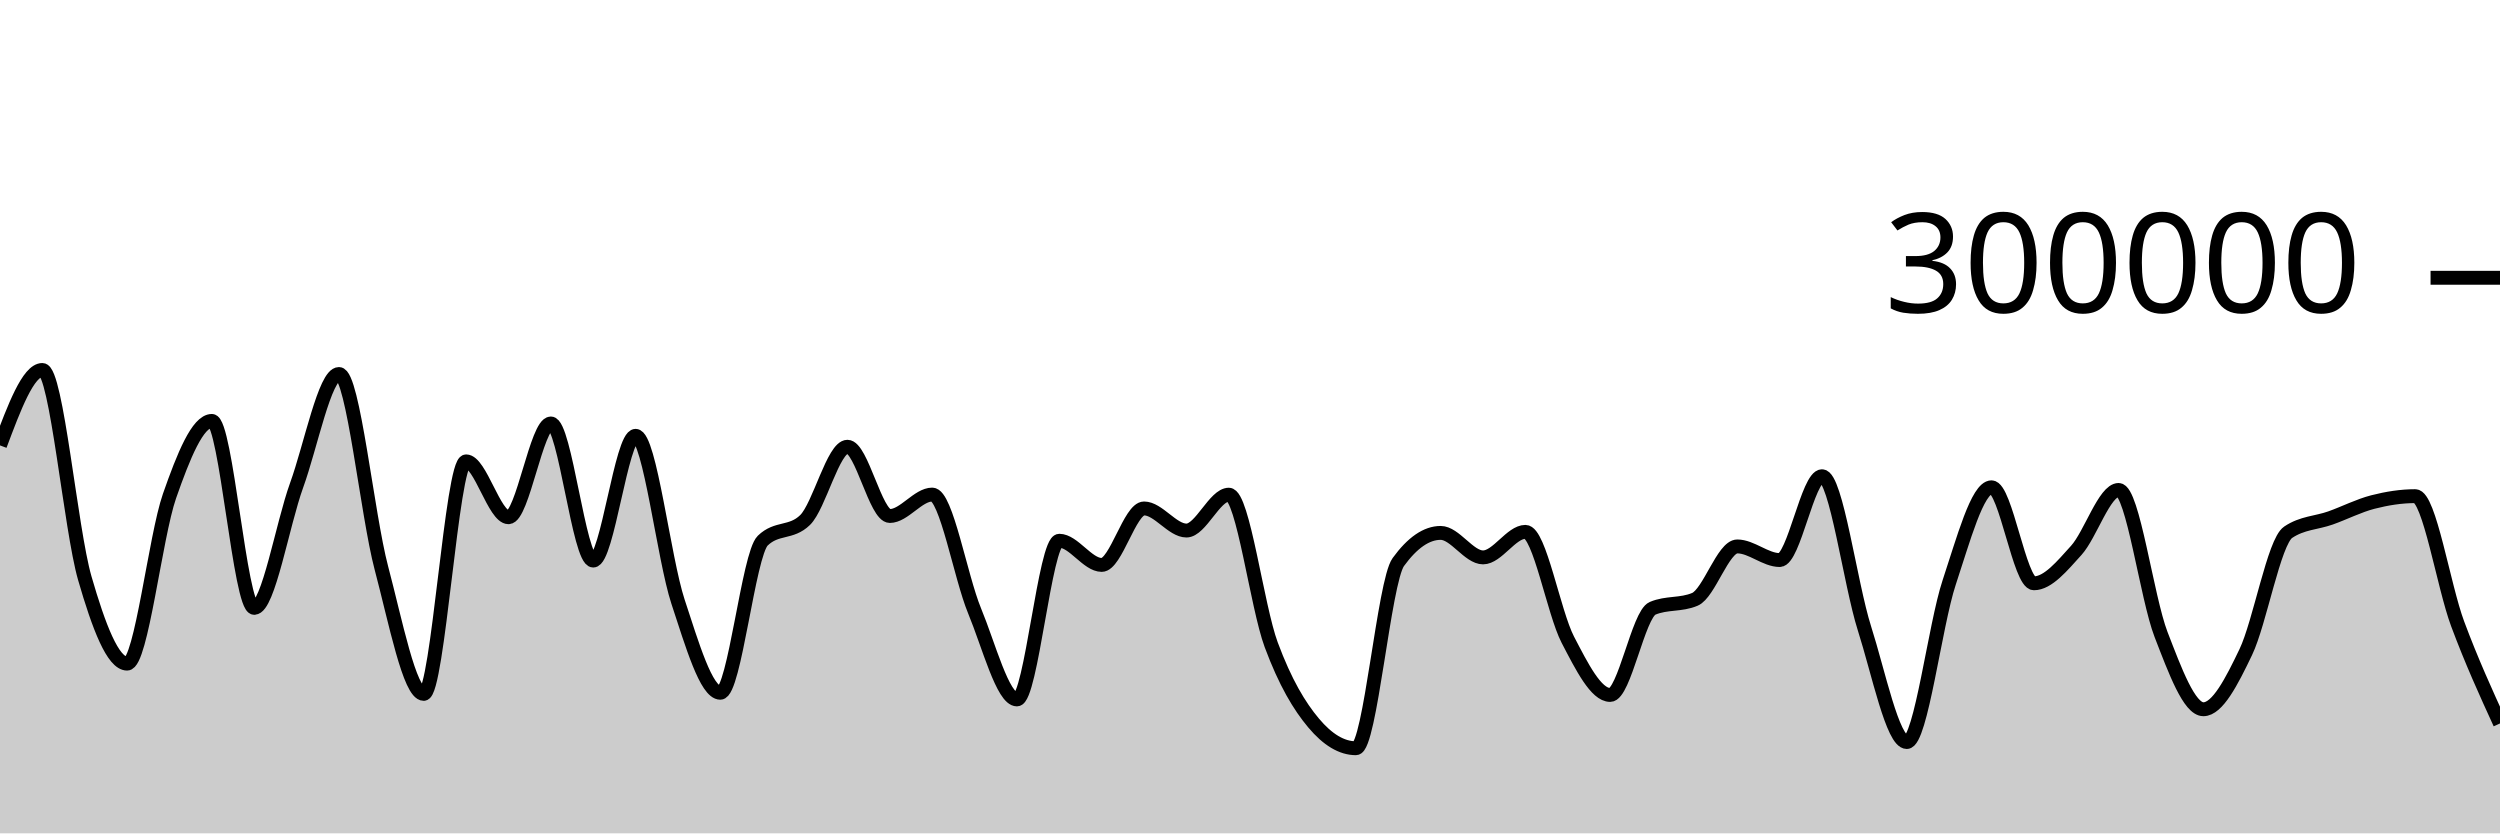
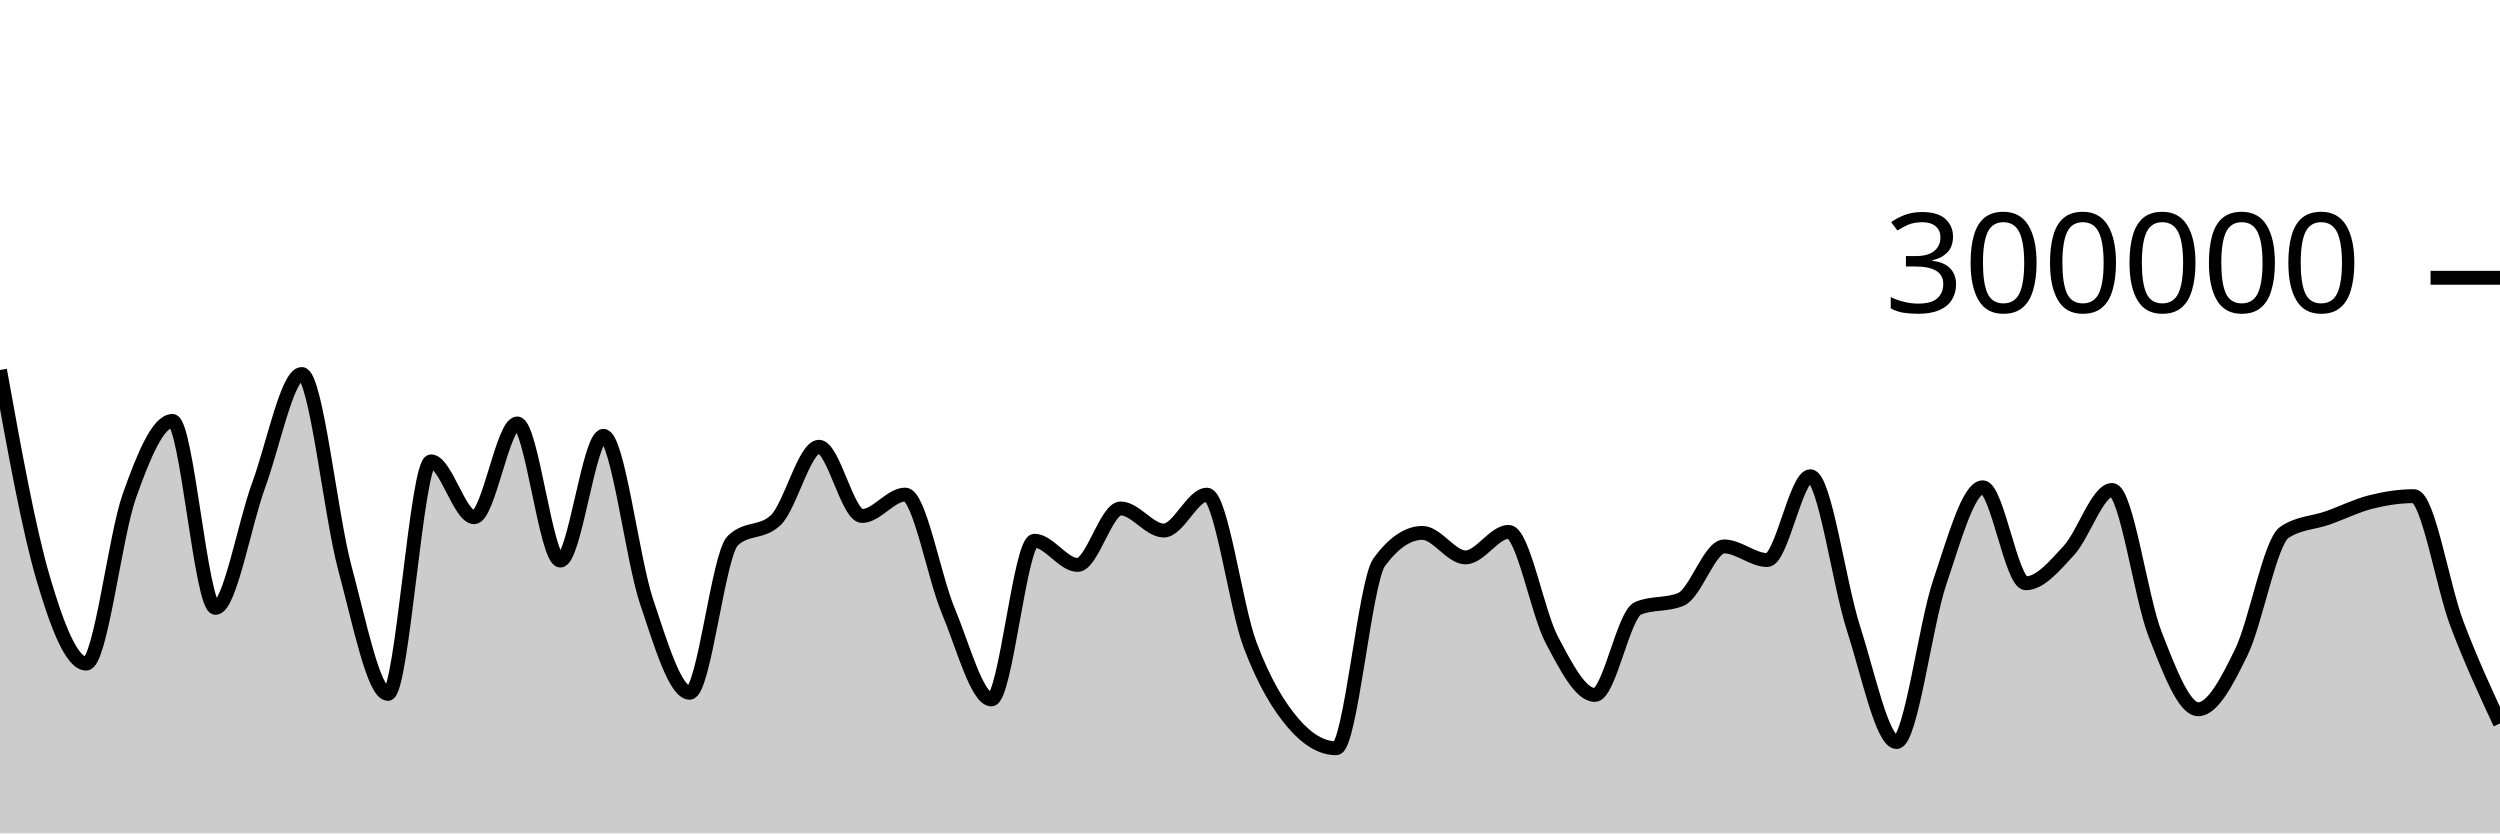
<svg xmlns="http://www.w3.org/2000/svg" viewBox="0 0 180 60">
  <g transform="translate(0,20)">
-     <path class="area" fill="rgba(0, 0, 0, 0.2)" d="M0,12.069C1.017,9.354,2.034,6.638,3.051,6.638C4.068,6.638,5.085,18.098,6.102,21.622C7.119,25.146,8.136,27.781,9.153,27.781C10.169,27.781,11.186,18.631,12.203,15.718C13.22,12.806,14.237,10.306,15.254,10.306C16.271,10.306,17.288,23.766,18.305,23.766C19.322,23.766,20.339,17.746,21.356,14.94C22.373,12.133,23.39,6.928,24.407,6.928C25.424,6.928,26.441,17.05,27.458,20.889C28.475,24.727,29.492,29.96,30.508,29.96C31.525,29.96,32.542,13.218,33.559,13.218C34.576,13.218,35.593,17.241,36.61,17.241C37.627,17.241,38.644,10.489,39.661,10.489C40.678,10.489,41.695,20.361,42.712,20.361C43.729,20.361,44.746,11.379,45.763,11.379C46.78,11.379,47.797,20.228,48.814,23.311C49.831,26.395,50.847,29.879,51.864,29.879C52.881,29.879,53.898,19.921,54.915,18.929C55.932,17.938,56.949,18.434,57.966,17.442C58.983,16.45,60,12.166,61.017,12.166C62.034,12.166,63.051,17.152,64.068,17.152C65.085,17.152,66.102,15.609,67.119,15.609C68.136,15.609,69.153,21.521,70.169,23.979C71.186,26.438,72.203,30.359,73.22,30.359C74.237,30.359,75.254,18.934,76.271,18.934C77.288,18.934,78.305,20.675,79.322,20.675C80.339,20.675,81.356,16.608,82.373,16.608C83.39,16.608,84.407,18.199,85.424,18.199C86.441,18.199,87.458,15.617,88.475,15.617C89.492,15.617,90.508,23.679,91.525,26.418C92.542,29.158,93.559,30.841,94.576,32.053C95.593,33.266,96.61,33.873,97.627,33.873C98.644,33.873,99.661,21.865,100.678,20.467C101.695,19.068,102.712,18.369,103.729,18.369C104.746,18.369,105.763,20.133,106.78,20.133C107.797,20.133,108.814,18.293,109.831,18.293C110.847,18.293,111.864,24.097,112.881,26.055C113.898,28.012,114.915,30.037,115.932,30.037C116.949,30.037,117.966,24.232,118.983,23.8C120,23.367,121.017,23.583,122.034,23.151C123.051,22.718,124.068,19.343,125.085,19.343C126.102,19.343,127.119,20.323,128.136,20.323C129.153,20.323,130.169,14.288,131.186,14.288C132.203,14.288,133.22,22.04,134.237,25.23C135.254,28.42,136.271,33.427,137.288,33.427C138.305,33.427,139.322,24.999,140.339,21.942C141.356,18.885,142.373,15.085,143.39,15.085C144.407,15.085,145.424,21.997,146.441,21.997C147.458,21.997,148.475,20.746,149.492,19.626C150.508,18.506,151.525,15.276,152.542,15.276C153.559,15.276,154.576,23.045,155.593,25.677C156.61,28.308,157.627,31.066,158.644,31.066C159.661,31.066,160.678,29.076,161.695,26.952C162.712,24.828,163.729,19.009,164.746,18.323C165.763,17.636,166.78,17.655,167.797,17.293C168.814,16.93,169.831,16.408,170.847,16.146C171.864,15.885,172.881,15.723,173.898,15.723C174.915,15.723,175.932,22.185,176.949,24.912C177.966,27.64,178.983,29.864,180,32.088L180,40C178.983,40,177.966,40,176.949,40C175.932,40,174.915,40,173.898,40C172.881,40,171.864,40,170.847,40C169.831,40,168.814,40,167.797,40C166.78,40,165.763,40,164.746,40C163.729,40,162.712,40,161.695,40C160.678,40,159.661,40,158.644,40C157.627,40,156.61,40,155.593,40C154.576,40,153.559,40,152.542,40C151.525,40,150.508,40,149.492,40C148.475,40,147.458,40,146.441,40C145.424,40,144.407,40,143.39,40C142.373,40,141.356,40,140.339,40C139.322,40,138.305,40,137.288,40C136.271,40,135.254,40,134.237,40C133.22,40,132.203,40,131.186,40C130.169,40,129.153,40,128.136,40C127.119,40,126.102,40,125.085,40C124.068,40,123.051,40,122.034,40C121.017,40,120,40,118.983,40C117.966,40,116.949,40,115.932,40C114.915,40,113.898,40,112.881,40C111.864,40,110.847,40,109.831,40C108.814,40,107.797,40,106.78,40C105.763,40,104.746,40,103.729,40C102.712,40,101.695,40,100.678,40C99.661,40,98.644,40,97.627,40C96.61,40,95.593,40,94.576,40C93.559,40,92.542,40,91.525,40C90.508,40,89.492,40,88.475,40C87.458,40,86.441,40,85.424,40C84.407,40,83.39,40,82.373,40C81.356,40,80.339,40,79.322,40C78.305,40,77.288,40,76.271,40C75.254,40,74.237,40,73.22,40C72.203,40,71.186,40,70.169,40C69.153,40,68.136,40,67.119,40C66.102,40,65.085,40,64.068,40C63.051,40,62.034,40,61.017,40C60,40,58.983,40,57.966,40C56.949,40,55.932,40,54.915,40C53.898,40,52.881,40,51.864,40C50.847,40,49.831,40,48.814,40C47.797,40,46.78,40,45.763,40C44.746,40,43.729,40,42.712,40C41.695,40,40.678,40,39.661,40C38.644,40,37.627,40,36.61,40C35.593,40,34.576,40,33.559,40C32.542,40,31.525,40,30.508,40C29.492,40,28.475,40,27.458,40C26.441,40,25.424,40,24.407,40C23.39,40,22.373,40,21.356,40C20.339,40,19.322,40,18.305,40C17.288,40,16.271,40,15.254,40C14.237,40,13.22,40,12.203,40C11.186,40,10.169,40,9.153,40C8.136,40,7.119,40,6.102,40C5.085,40,4.068,40,3.051,40C2.034,40,1.017,40,0,40Z" />
-     <path class="line" stroke="black" fill="none" d="M0,12.069C1.017,9.354,2.034,6.638,3.051,6.638C4.068,6.638,5.085,18.098,6.102,21.622C7.119,25.146,8.136,27.781,9.153,27.781C10.169,27.781,11.186,18.631,12.203,15.718C13.22,12.806,14.237,10.306,15.254,10.306C16.271,10.306,17.288,23.766,18.305,23.766C19.322,23.766,20.339,17.746,21.356,14.94C22.373,12.133,23.39,6.928,24.407,6.928C25.424,6.928,26.441,17.05,27.458,20.889C28.475,24.727,29.492,29.96,30.508,29.96C31.525,29.96,32.542,13.218,33.559,13.218C34.576,13.218,35.593,17.241,36.61,17.241C37.627,17.241,38.644,10.489,39.661,10.489C40.678,10.489,41.695,20.361,42.712,20.361C43.729,20.361,44.746,11.379,45.763,11.379C46.78,11.379,47.797,20.228,48.814,23.311C49.831,26.395,50.847,29.879,51.864,29.879C52.881,29.879,53.898,19.921,54.915,18.929C55.932,17.938,56.949,18.434,57.966,17.442C58.983,16.45,60,12.166,61.017,12.166C62.034,12.166,63.051,17.152,64.068,17.152C65.085,17.152,66.102,15.609,67.119,15.609C68.136,15.609,69.153,21.521,70.169,23.979C71.186,26.438,72.203,30.359,73.22,30.359C74.237,30.359,75.254,18.934,76.271,18.934C77.288,18.934,78.305,20.675,79.322,20.675C80.339,20.675,81.356,16.608,82.373,16.608C83.39,16.608,84.407,18.199,85.424,18.199C86.441,18.199,87.458,15.617,88.475,15.617C89.492,15.617,90.508,23.679,91.525,26.418C92.542,29.158,93.559,30.841,94.576,32.053C95.593,33.266,96.61,33.873,97.627,33.873C98.644,33.873,99.661,21.865,100.678,20.467C101.695,19.068,102.712,18.369,103.729,18.369C104.746,18.369,105.763,20.133,106.78,20.133C107.797,20.133,108.814,18.293,109.831,18.293C110.847,18.293,111.864,24.097,112.881,26.055C113.898,28.012,114.915,30.037,115.932,30.037C116.949,30.037,117.966,24.232,118.983,23.8C120,23.367,121.017,23.583,122.034,23.151C123.051,22.718,124.068,19.343,125.085,19.343C126.102,19.343,127.119,20.323,128.136,20.323C129.153,20.323,130.169,14.288,131.186,14.288C132.203,14.288,133.22,22.04,134.237,25.23C135.254,28.42,136.271,33.427,137.288,33.427C138.305,33.427,139.322,24.999,140.339,21.942C141.356,18.885,142.373,15.085,143.39,15.085C144.407,15.085,145.424,21.997,146.441,21.997C147.458,21.997,148.475,20.746,149.492,19.626C150.508,18.506,151.525,15.276,152.542,15.276C153.559,15.276,154.576,23.045,155.593,25.677C156.61,28.308,157.627,31.066,158.644,31.066C159.661,31.066,160.678,29.076,161.695,26.952C162.712,24.828,163.729,19.009,164.746,18.323C165.763,17.636,166.78,17.655,167.797,17.293C168.814,16.93,169.831,16.408,170.847,16.146C171.864,15.885,172.881,15.723,173.898,15.723C174.915,15.723,175.932,22.185,176.949,24.912C177.966,27.64,178.983,29.864,180,32.088" />
+     <path class="area" fill="rgba(0, 0, 0, 0.2)" d="M0,6.638C1.034,12.368,2.069,18.098,3.103,21.622C4.138,25.146,5.172,27.781,6.207,27.781C7.241,27.781,8.276,18.631,9.31,15.718C10.345,12.806,11.379,10.306,12.414,10.306C13.448,10.306,14.483,23.766,15.517,23.766C16.552,23.766,17.586,17.746,18.621,14.94C19.655,12.133,20.69,6.928,21.724,6.928C22.759,6.928,23.793,17.05,24.828,20.889C25.862,24.727,26.897,29.96,27.931,29.96C28.966,29.96,30,13.218,31.034,13.218C32.069,13.218,33.103,17.241,34.138,17.241C35.172,17.241,36.207,10.489,37.241,10.489C38.276,10.489,39.31,20.361,40.345,20.361C41.379,20.361,42.414,11.379,43.448,11.379C44.483,11.379,45.517,20.228,46.552,23.311C47.586,26.395,48.621,29.879,49.655,29.879C50.69,29.879,51.724,19.921,52.759,18.929C53.793,17.938,54.828,18.434,55.862,17.442C56.897,16.45,57.931,12.166,58.966,12.166C60,12.166,61.034,17.152,62.069,17.152C63.103,17.152,64.138,15.609,65.172,15.609C66.207,15.609,67.241,21.521,68.276,23.979C69.31,26.438,70.345,30.359,71.379,30.359C72.414,30.359,73.448,18.934,74.483,18.934C75.517,18.934,76.552,20.675,77.586,20.675C78.621,20.675,79.655,16.608,80.69,16.608C81.724,16.608,82.759,18.199,83.793,18.199C84.828,18.199,85.862,15.617,86.897,15.617C87.931,15.617,88.966,23.679,90,26.418C91.034,29.158,92.069,30.841,93.103,32.053C94.138,33.266,95.172,33.873,96.207,33.873C97.241,33.873,98.276,21.865,99.31,20.467C100.345,19.068,101.379,18.369,102.414,18.369C103.448,18.369,104.483,20.133,105.517,20.133C106.552,20.133,107.586,18.293,108.621,18.293C109.655,18.293,110.69,24.097,111.724,26.055C112.759,28.012,113.793,30.037,114.828,30.037C115.862,30.037,116.897,24.232,117.931,23.8C118.966,23.367,120,23.583,121.034,23.151C122.069,22.718,123.103,19.343,124.138,19.343C125.172,19.343,126.207,20.323,127.241,20.323C128.276,20.323,129.31,14.288,130.345,14.288C131.379,14.288,132.414,22.04,133.448,25.23C134.483,28.42,135.517,33.427,136.552,33.427C137.586,33.427,138.621,24.999,139.655,21.942C140.69,18.885,141.724,15.085,142.759,15.085C143.793,15.085,144.828,21.997,145.862,21.997C146.897,21.997,147.931,20.746,148.966,19.626C150,18.506,151.034,15.276,152.069,15.276C153.103,15.276,154.138,23.045,155.172,25.677C156.207,28.308,157.241,31.066,158.276,31.066C159.31,31.066,160.345,29.076,161.379,26.952C162.414,24.828,163.448,19.009,164.483,18.323C165.517,17.636,166.552,17.655,167.586,17.293C168.621,16.93,169.655,16.408,170.69,16.146C171.724,15.885,172.759,15.723,173.793,15.723C174.828,15.723,175.862,22.185,176.897,24.912C177.931,27.64,178.966,29.864,180,32.088L180,40C178.966,40,177.931,40,176.897,40C175.862,40,174.828,40,173.793,40C172.759,40,171.724,40,170.69,40C169.655,40,168.621,40,167.586,40C166.552,40,165.517,40,164.483,40C163.448,40,162.414,40,161.379,40C160.345,40,159.31,40,158.276,40C157.241,40,156.207,40,155.172,40C154.138,40,153.103,40,152.069,40C151.034,40,150,40,148.966,40C147.931,40,146.897,40,145.862,40C144.828,40,143.793,40,142.759,40C141.724,40,140.69,40,139.655,40C138.621,40,137.586,40,136.552,40C135.517,40,134.483,40,133.448,40C132.414,40,131.379,40,130.345,40C129.31,40,128.276,40,127.241,40C126.207,40,125.172,40,124.138,40C123.103,40,122.069,40,121.034,40C120,40,118.966,40,117.931,40C116.897,40,115.862,40,114.828,40C113.793,40,112.759,40,111.724,40C110.69,40,109.655,40,108.621,40C107.586,40,106.552,40,105.517,40C104.483,40,103.448,40,102.414,40C101.379,40,100.345,40,99.31,40C98.276,40,97.241,40,96.207,40C95.172,40,94.138,40,93.103,40C92.069,40,91.034,40,90,40C88.966,40,87.931,40,86.897,40C85.862,40,84.828,40,83.793,40C82.759,40,81.724,40,80.69,40C79.655,40,78.621,40,77.586,40C76.552,40,75.517,40,74.483,40C73.448,40,72.414,40,71.379,40C70.345,40,69.31,40,68.276,40C67.241,40,66.207,40,65.172,40C64.138,40,63.103,40,62.069,40C61.034,40,60,40,58.966,40C57.931,40,56.897,40,55.862,40C54.828,40,53.793,40,52.759,40C51.724,40,50.69,40,49.655,40C48.621,40,47.586,40,46.552,40C45.517,40,44.483,40,43.448,40C42.414,40,41.379,40,40.345,40C39.31,40,38.276,40,37.241,40C36.207,40,35.172,40,34.138,40C33.103,40,32.069,40,31.034,40C30,40,28.966,40,27.931,40C26.897,40,25.862,40,24.828,40C23.793,40,22.759,40,21.724,40C20.69,40,19.655,40,18.621,40C17.586,40,16.552,40,15.517,40C14.483,40,13.448,40,12.414,40C11.379,40,10.345,40,9.31,40C8.276,40,7.241,40,6.207,40C5.172,40,4.138,40,3.103,40C2.069,40,1.034,40,0,40Z" />
+     <path class="line" stroke="black" fill="none" d="M0,6.638C1.034,12.368,2.069,18.098,3.103,21.622C4.138,25.146,5.172,27.781,6.207,27.781C7.241,27.781,8.276,18.631,9.31,15.718C10.345,12.806,11.379,10.306,12.414,10.306C13.448,10.306,14.483,23.766,15.517,23.766C16.552,23.766,17.586,17.746,18.621,14.94C19.655,12.133,20.69,6.928,21.724,6.928C22.759,6.928,23.793,17.05,24.828,20.889C25.862,24.727,26.897,29.96,27.931,29.96C28.966,29.96,30,13.218,31.034,13.218C32.069,13.218,33.103,17.241,34.138,17.241C35.172,17.241,36.207,10.489,37.241,10.489C38.276,10.489,39.31,20.361,40.345,20.361C41.379,20.361,42.414,11.379,43.448,11.379C44.483,11.379,45.517,20.228,46.552,23.311C47.586,26.395,48.621,29.879,49.655,29.879C50.69,29.879,51.724,19.921,52.759,18.929C53.793,17.938,54.828,18.434,55.862,17.442C56.897,16.45,57.931,12.166,58.966,12.166C60,12.166,61.034,17.152,62.069,17.152C63.103,17.152,64.138,15.609,65.172,15.609C66.207,15.609,67.241,21.521,68.276,23.979C69.31,26.438,70.345,30.359,71.379,30.359C72.414,30.359,73.448,18.934,74.483,18.934C75.517,18.934,76.552,20.675,77.586,20.675C78.621,20.675,79.655,16.608,80.69,16.608C81.724,16.608,82.759,18.199,83.793,18.199C84.828,18.199,85.862,15.617,86.897,15.617C87.931,15.617,88.966,23.679,90,26.418C91.034,29.158,92.069,30.841,93.103,32.053C94.138,33.266,95.172,33.873,96.207,33.873C97.241,33.873,98.276,21.865,99.31,20.467C100.345,19.068,101.379,18.369,102.414,18.369C103.448,18.369,104.483,20.133,105.517,20.133C106.552,20.133,107.586,18.293,108.621,18.293C109.655,18.293,110.69,24.097,111.724,26.055C112.759,28.012,113.793,30.037,114.828,30.037C115.862,30.037,116.897,24.232,117.931,23.8C118.966,23.367,120,23.583,121.034,23.151C122.069,22.718,123.103,19.343,124.138,19.343C125.172,19.343,126.207,20.323,127.241,20.323C128.276,20.323,129.31,14.288,130.345,14.288C131.379,14.288,132.414,22.04,133.448,25.23C134.483,28.42,135.517,33.427,136.552,33.427C137.586,33.427,138.621,24.999,139.655,21.942C140.69,18.885,141.724,15.085,142.759,15.085C143.793,15.085,144.828,21.997,145.862,21.997C146.897,21.997,147.931,20.746,148.966,19.626C150,18.506,151.034,15.276,152.069,15.276C153.103,15.276,154.138,23.045,155.172,25.677C156.207,28.308,157.241,31.066,158.276,31.066C159.31,31.066,160.345,29.076,161.379,26.952C162.414,24.828,163.448,19.009,164.483,18.323C165.517,17.636,166.552,17.655,167.586,17.293C168.621,16.93,169.655,16.408,170.69,16.146C171.724,15.885,172.759,15.723,173.793,15.723C174.828,15.723,175.862,22.185,176.897,24.912C177.931,27.64,178.966,29.864,180,32.088" />
    <path class="axis-ceiling" stroke-width="1" stroke="black" fill="none" d="M175,0L180,0" />
    <text class="axis-ceiling-label" font-family="sans-serif" text-anchor="end" font-size="10px" x="170" y="2.5">300000</text>
  </g>
</svg>
